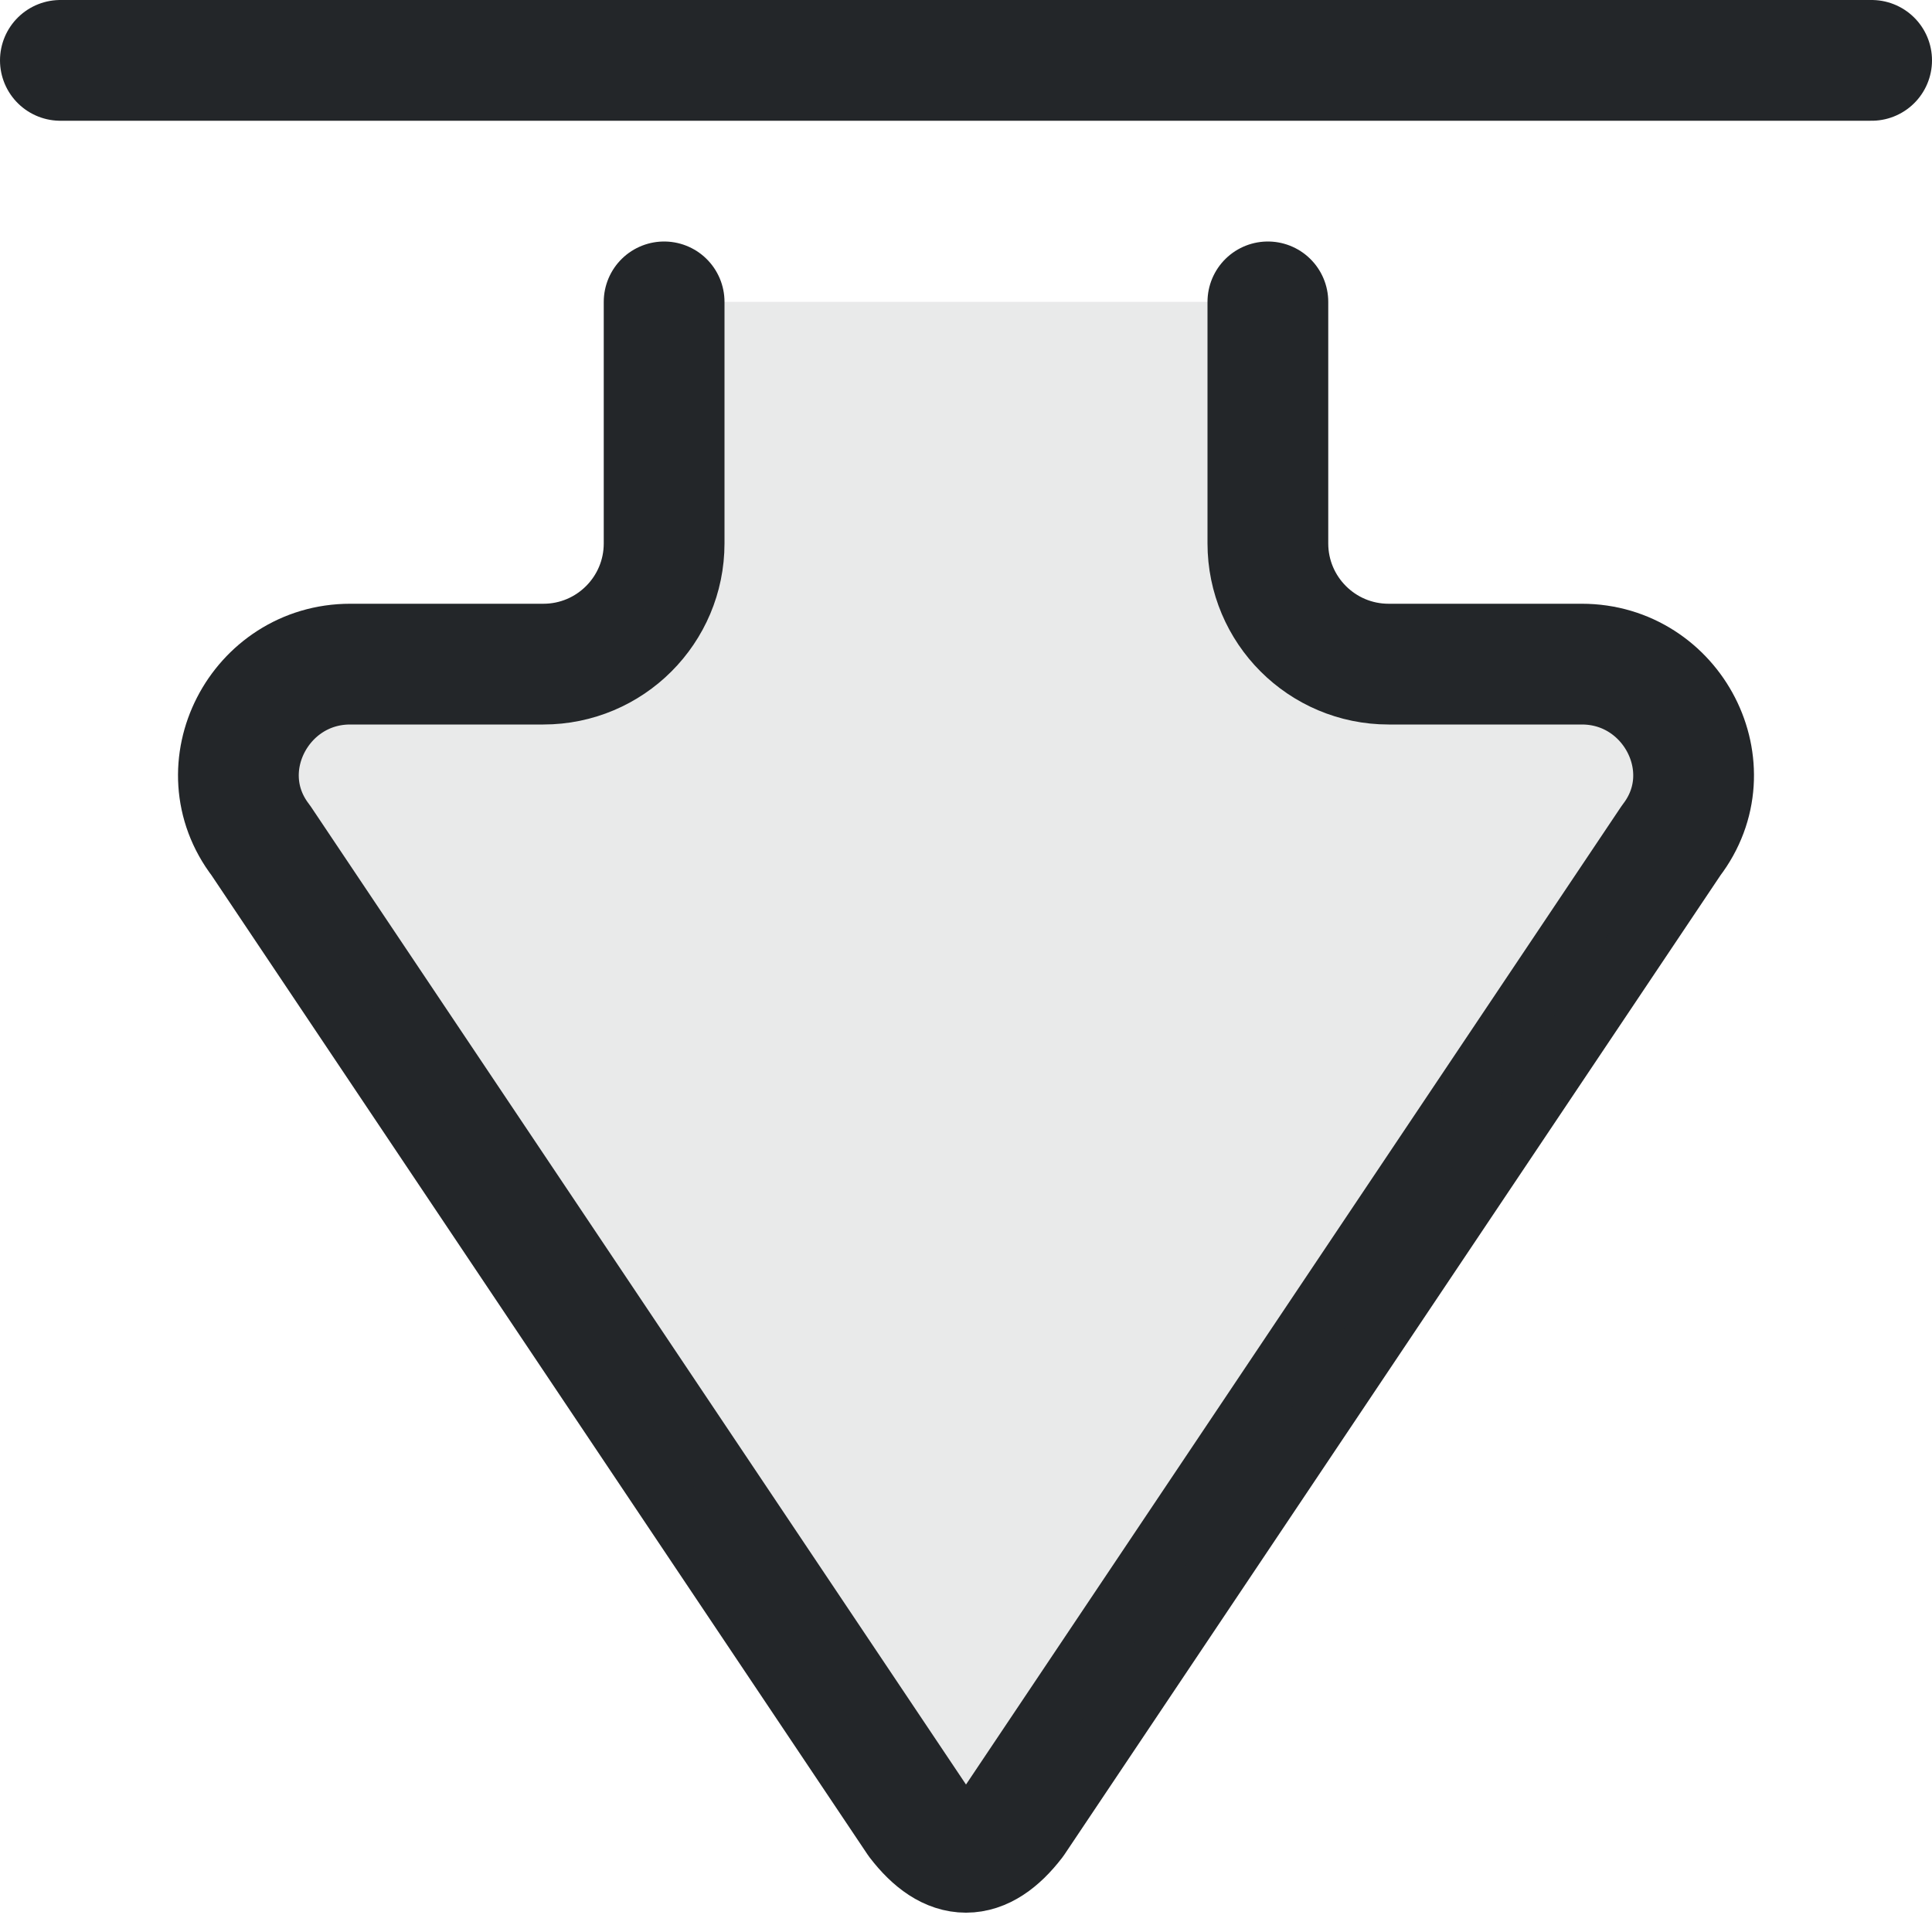
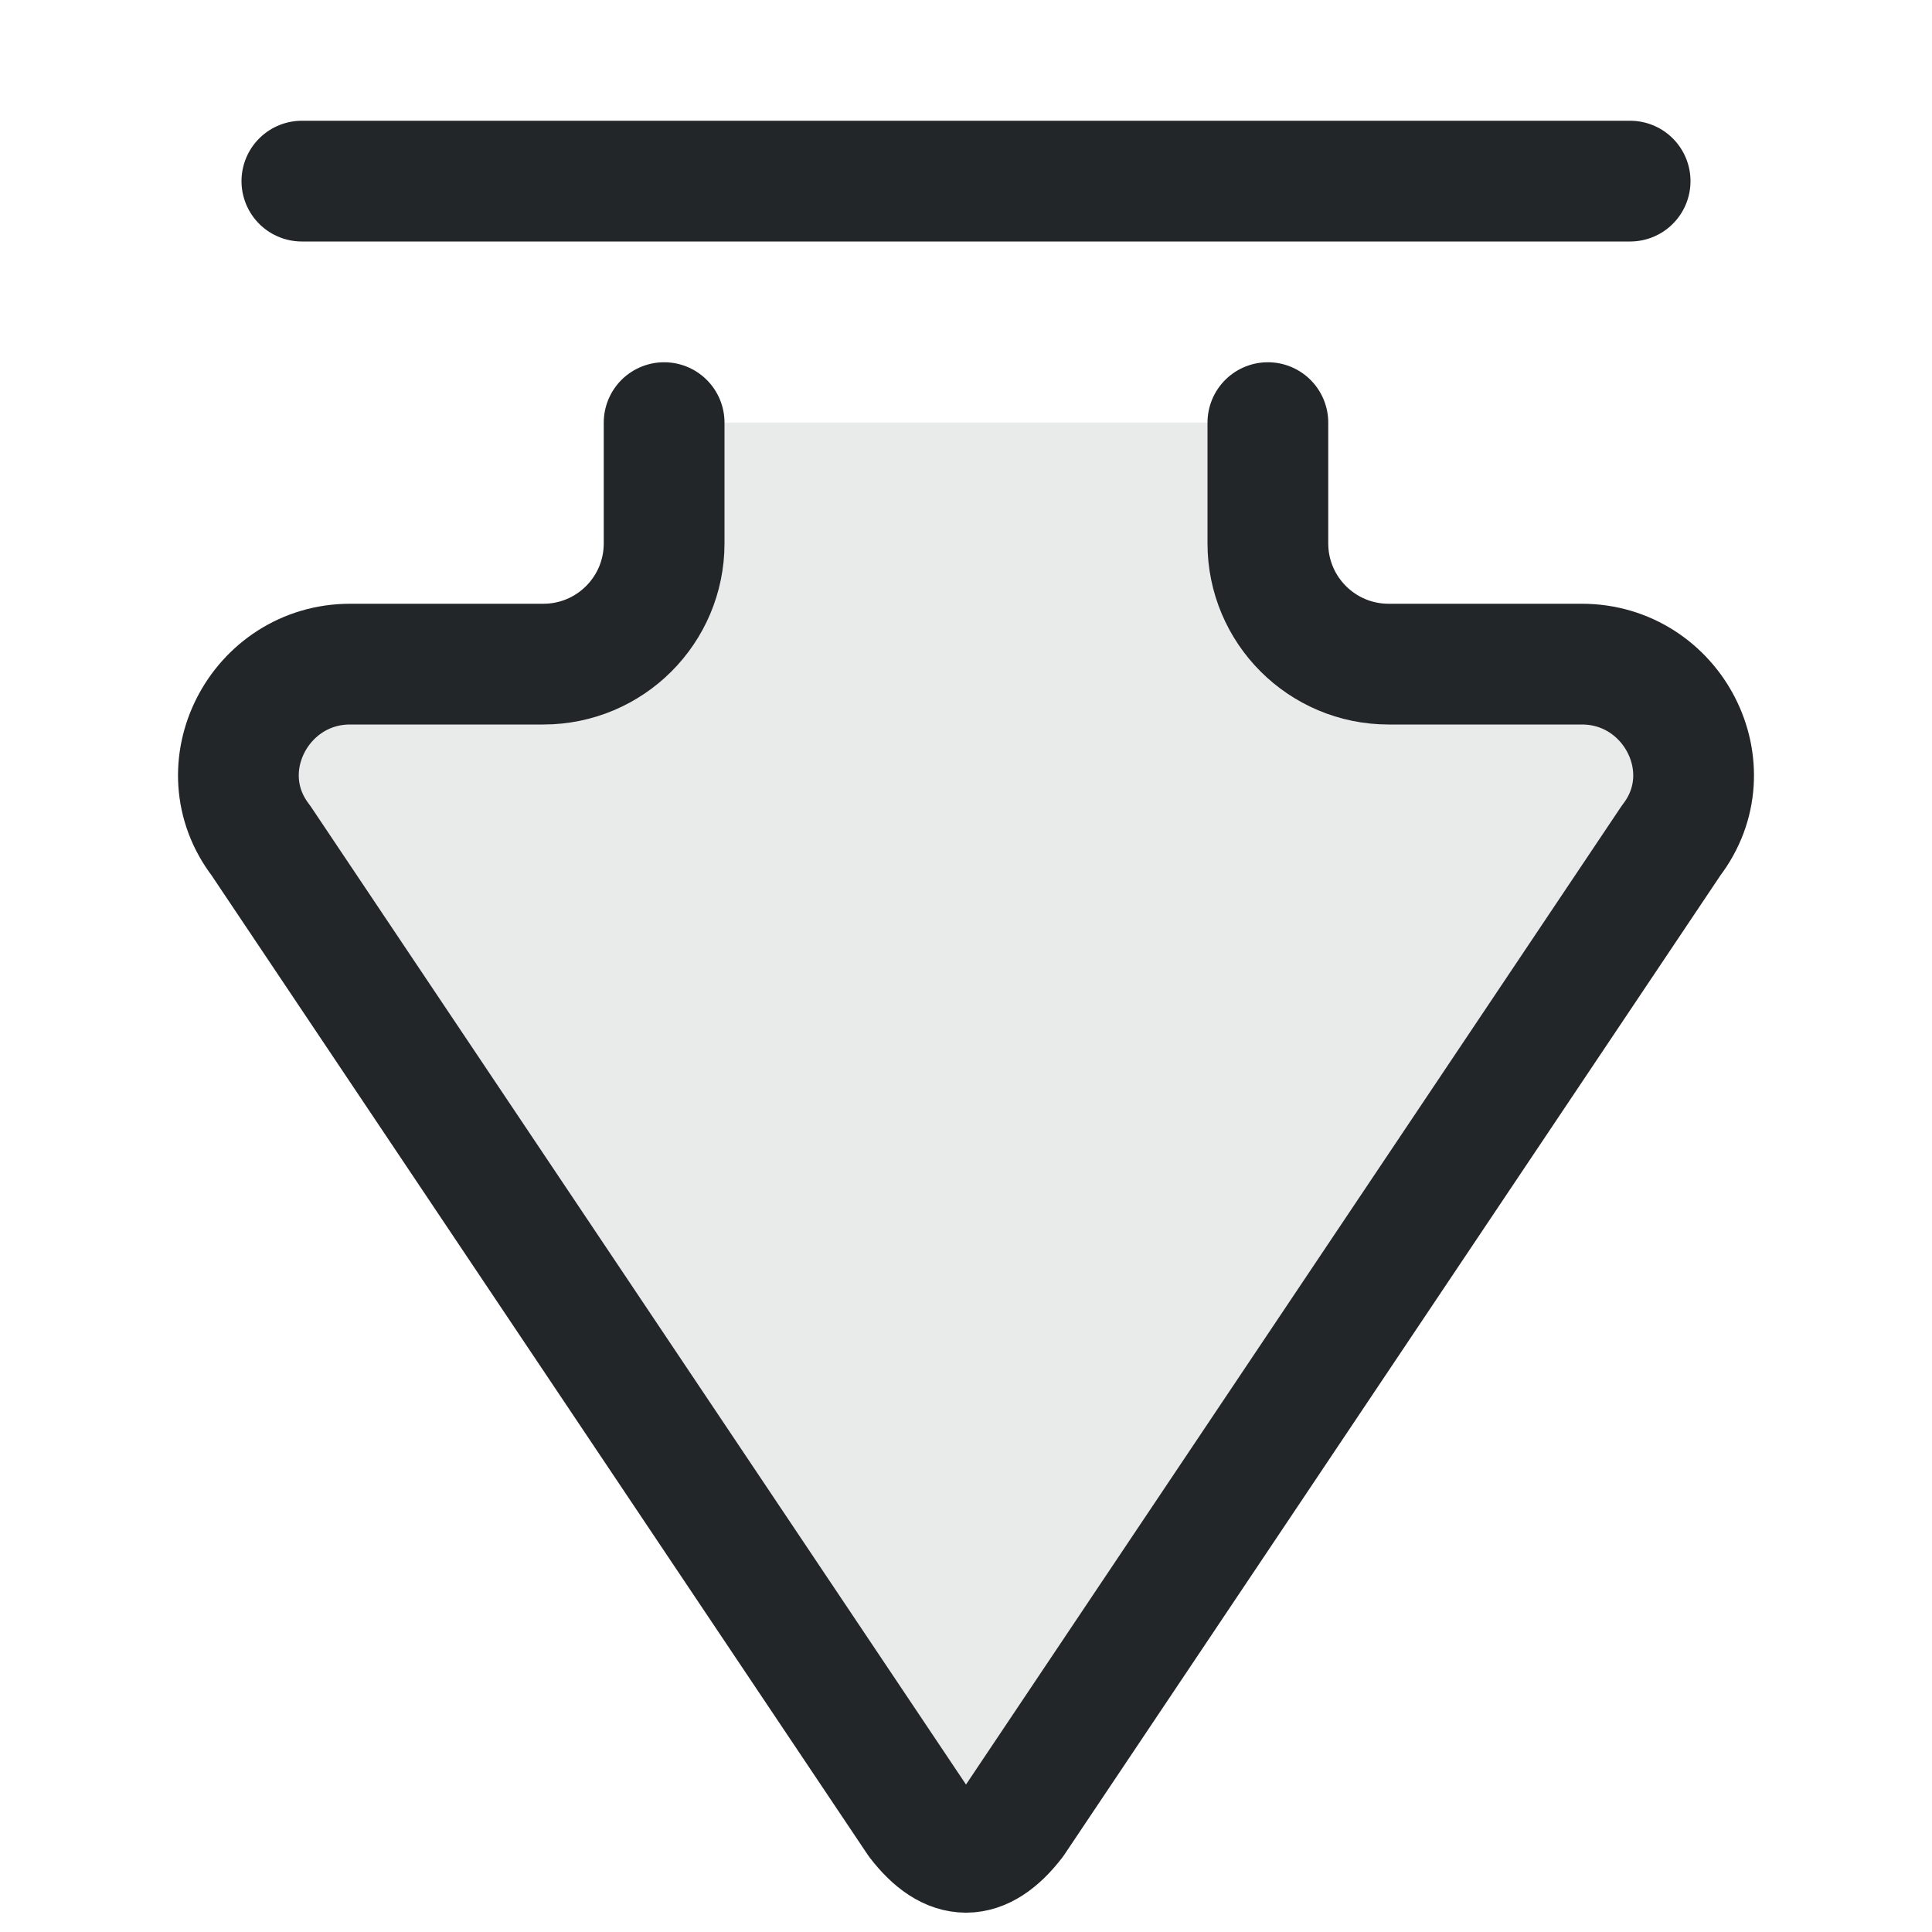
<svg xmlns="http://www.w3.org/2000/svg" width="16" height="16" viewBox="0 0 16 16">
  <defs>
    <style id="current-color-scheme">.ColorScheme-Text{color:#232629}</style>
  </defs>
  <g transform="translate(0 1)">
-     <path class="ColorScheme-Text" d="M10.5 1.5v2a1 1 0 0 0 1 1h1.6c.75 0 1.2.86.74 1.46L8.4 14.08Q8 14.6 7.6 14.08L2.16 5.96c-.46-.6-.01-1.46.74-1.46h1.6a1 1 0 0 0 1-1v-2" fill="none" stroke="currentColor" stroke-width="1" stroke-linecap="round" stroke-linejoin="round" />
-     <path class="ColorScheme-Text" d="M10.5 1.5v2a1 1 0 0 0 1 1h1.6c.75 0 1.2.86.74 1.46L8.4 14.08Q8 14.6 7.6 14.08L2.16 5.96c-.46-.6-.01-1.46.74-1.46h1.6a1 1 0 0 0 1-1v-2Z" fill="currentColor" opacity=".1" />
+     <path class="ColorScheme-Text" d="M10.5 2.5v1a1 1 0 0 0 1 1h1.6c.75 0 1.2.86.74 1.46L8.4 14.08Q8 14.6 7.6 14.08L2.16 5.96c-.46-.6-.01-1.46.74-1.46h1.6a1 1 0 0 0 1-1v-1" fill="none" stroke="currentColor" stroke-width="1" stroke-linecap="round" stroke-linejoin="round" />
+     <path class="ColorScheme-Text" d="M10.5 2.5v1a1 1 0 0 0 1 1h1.6c.75 0 1.2.86.74 1.46L8.4 14.08Q8 14.6 7.6 14.08L2.16 5.96c-.46-.6-.01-1.46.74-1.46h1.6a1 1 0 0 0 1-1v-1Z" fill="currentColor" opacity=".1" />
  </g>
-   <path d="M.5.5h15" class="ColorScheme-Text" fill="none" stroke="currentColor" stroke-width="1" stroke-linecap="round" />
+   <path class="ColorScheme-Text" d="m2.5 1.5h11" fill="none" stroke="currentColor" stroke-linecap="round" />
</svg>
